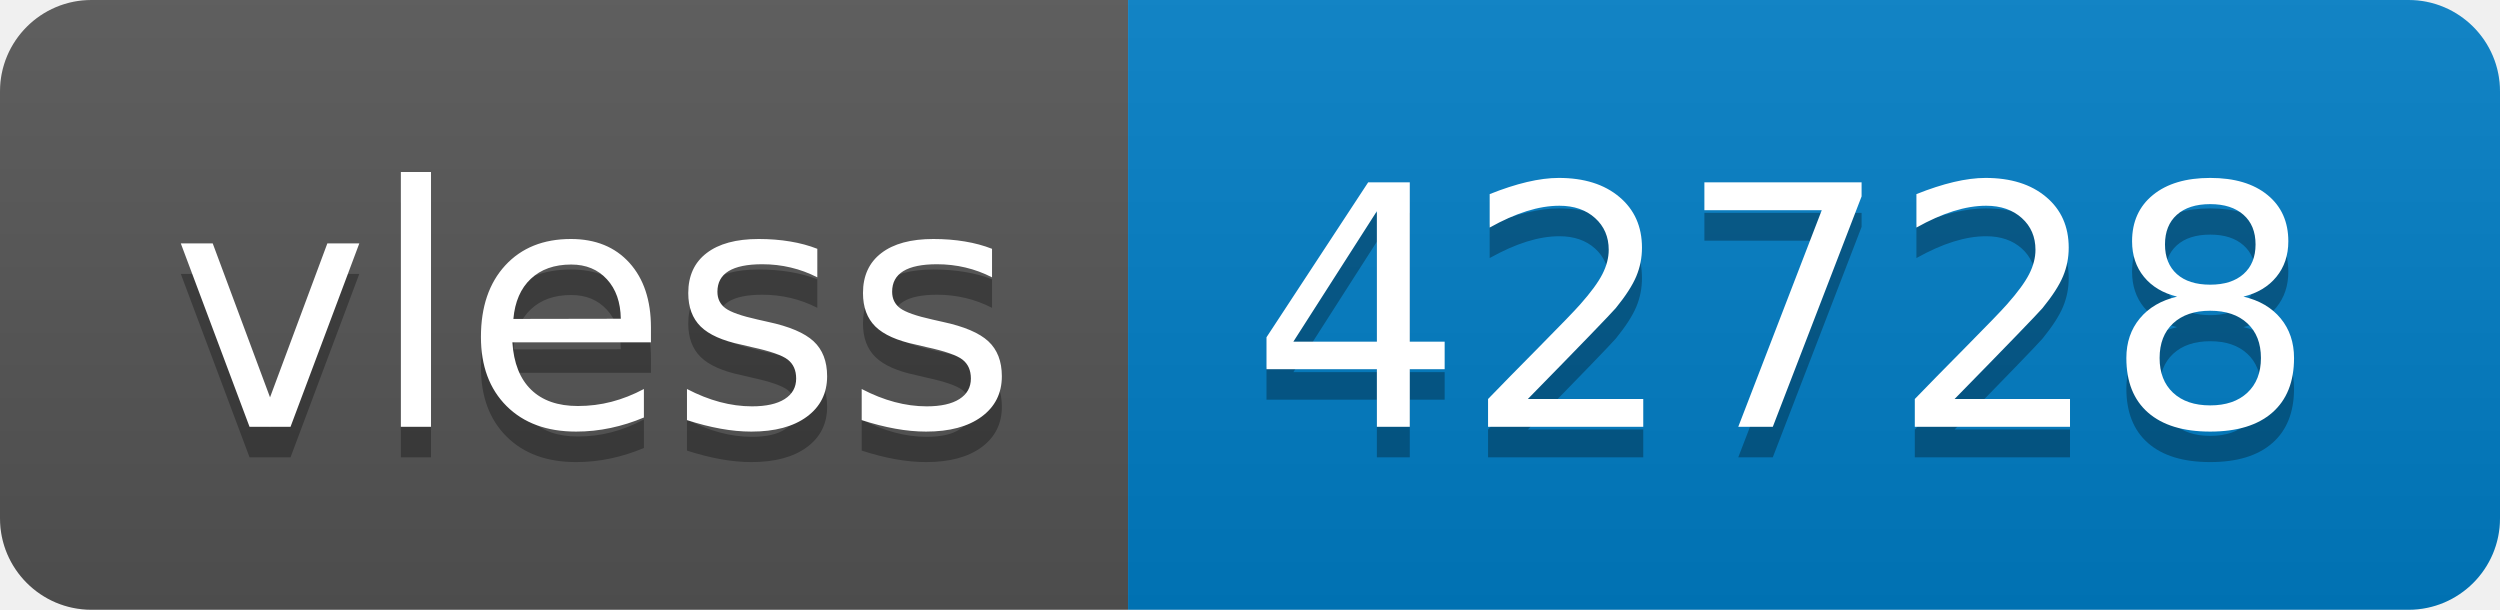
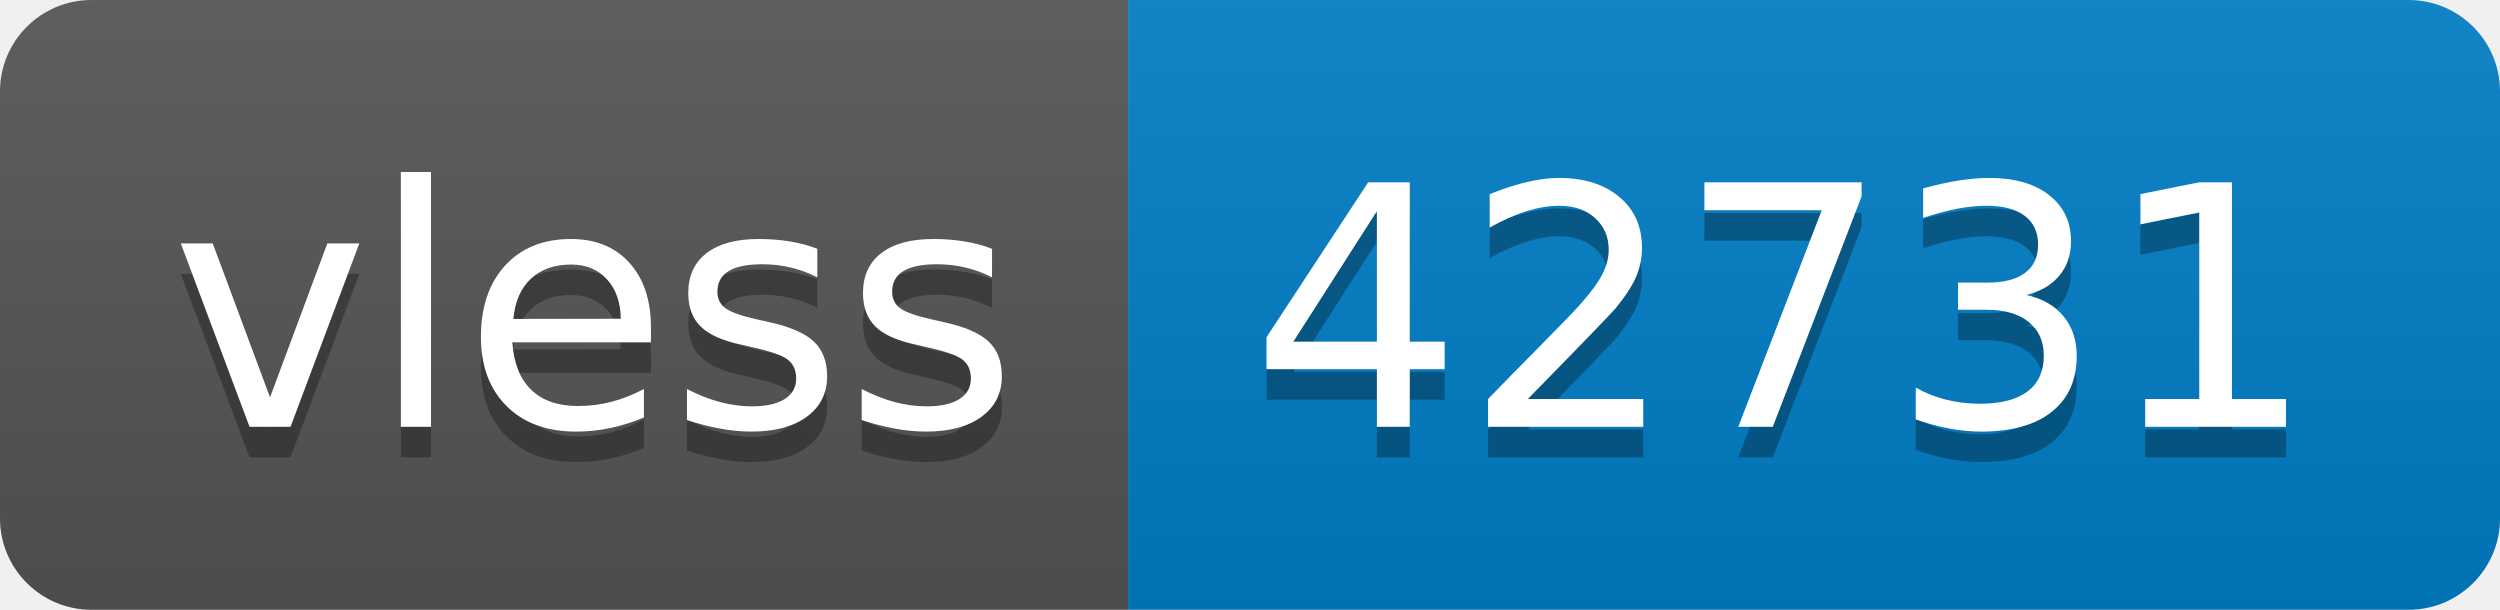
- <svg xmlns="http://www.w3.org/2000/svg" width="82" height="20" role="img" aria-label="vless: 42728">
+ <svg xmlns="http://www.w3.org/2000/svg" width="82" height="20" role="img" aria-label="vless: 42731">
  <linearGradient id="s" x2="0" y2="100%">
    <stop offset="0" stop-color="#bbb" stop-opacity=".1" />
    <stop offset="1" stop-opacity=".1" />
  </linearGradient>
  <clipPath id="r">
    <rect width="82" height="20" rx="3" fill="#fff" />
  </clipPath>
  <g clip-path="url(#r)">
    <rect width="37" height="20" fill="#555" />
    <rect x="37" width="45" height="20" fill="#007ec6" />
    <rect width="82" height="20" fill="url(#s)" />
  </g>
  <g fill="#fff" text-anchor="middle" font-family="Verdana,Geneva,DejaVu Sans,sans-serif" text-rendering="geometricPrecision" font-size="110">
    <text aria-hidden="true" x="195" y="150" fill="#010101" fill-opacity=".3" transform="scale(.1)" textLength="270">vless</text>
    <text x="195" y="140" transform="scale(.1)" fill="#fff" textLength="270">vless</text>
-     <text aria-hidden="true" x="585" y="150" fill="#010101" fill-opacity=".3" transform="scale(.1)" textLength="350">42728</text>
-     <text x="585" y="140" transform="scale(.1)" fill="#fff" textLength="350">42728</text>
+     <text aria-hidden="true" x="585" y="150" fill="#010101" fill-opacity=".3" transform="scale(.1)" textLength="350">42731</text>
+     <text x="585" y="140" transform="scale(.1)" fill="#fff" textLength="350">42731</text>
  </g>
</svg>
